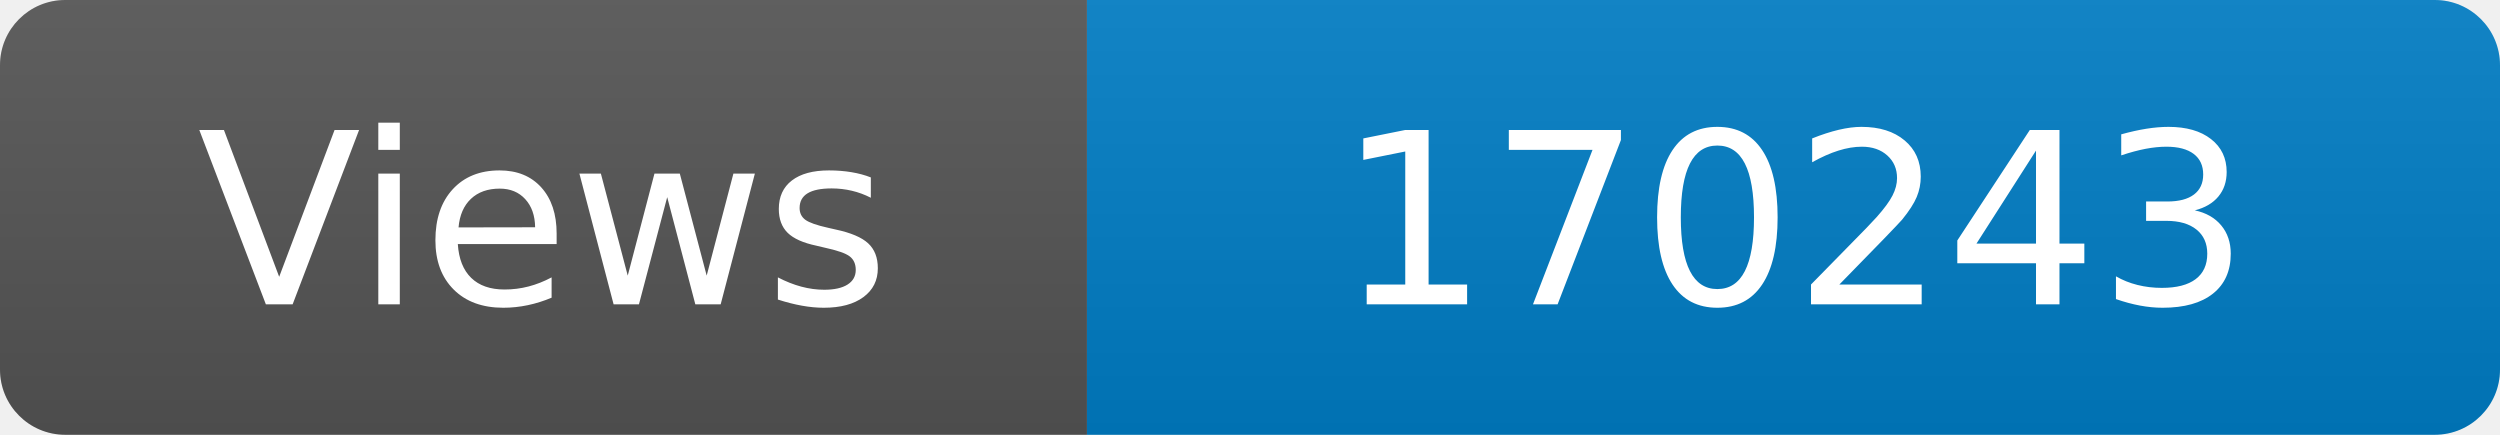
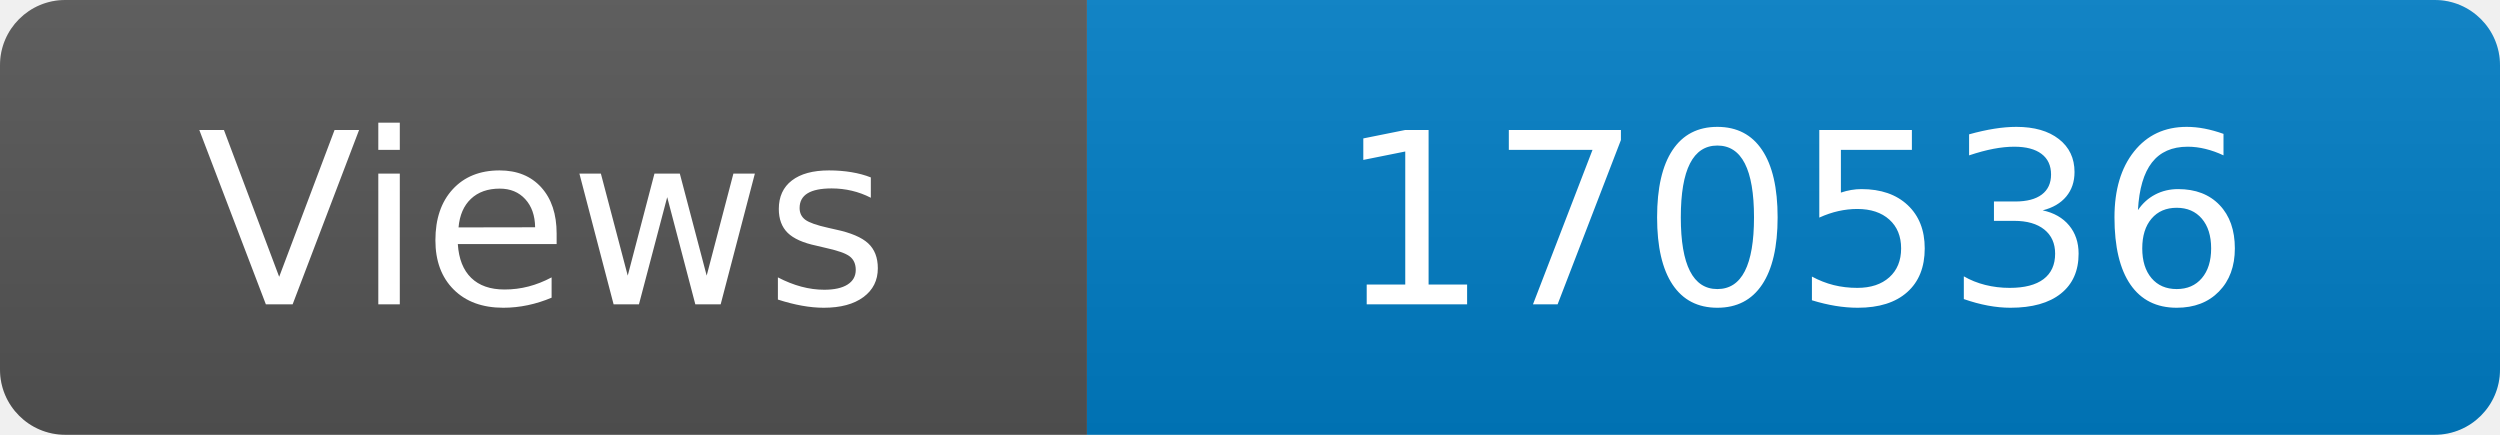
<svg xmlns="http://www.w3.org/2000/svg" width="115" height="20" role="img" aria-label="Maintained?: yes">
  <linearGradient id="s" x2="0" y2="100%">
    <stop offset="0" stop-color="#bbb" stop-opacity=".1" />
    <stop offset="1" stop-opacity=".1" />
  </linearGradient>
  <clipPath id="r">
    <rect width="115" height="20" rx="3" fill="#fff" />
  </clipPath>
  <g clip-path="url(#r)">
    <rect width="50" height="20" fill="#555" />
    <rect x="50" width="160" height="20" fill="#007ec6" />
    <rect width="115" height="20" fill="url(#s)" />
  </g>
  <g fill="#fff" text-anchor="middle" font-family="Verdana,Geneva,DejaVu Sans,sans-serif" font-size="110">
    <text x="250" y="140" transform="scale(.1)" fill="#fff">Views</text>
-     <text x="825" y="140" transform="scale(.1)" fill="#fff">170243</text>
+     <text x="825" y="140" transform="scale(.1)" fill="#fff">170536</text>
  </g>
</svg>
